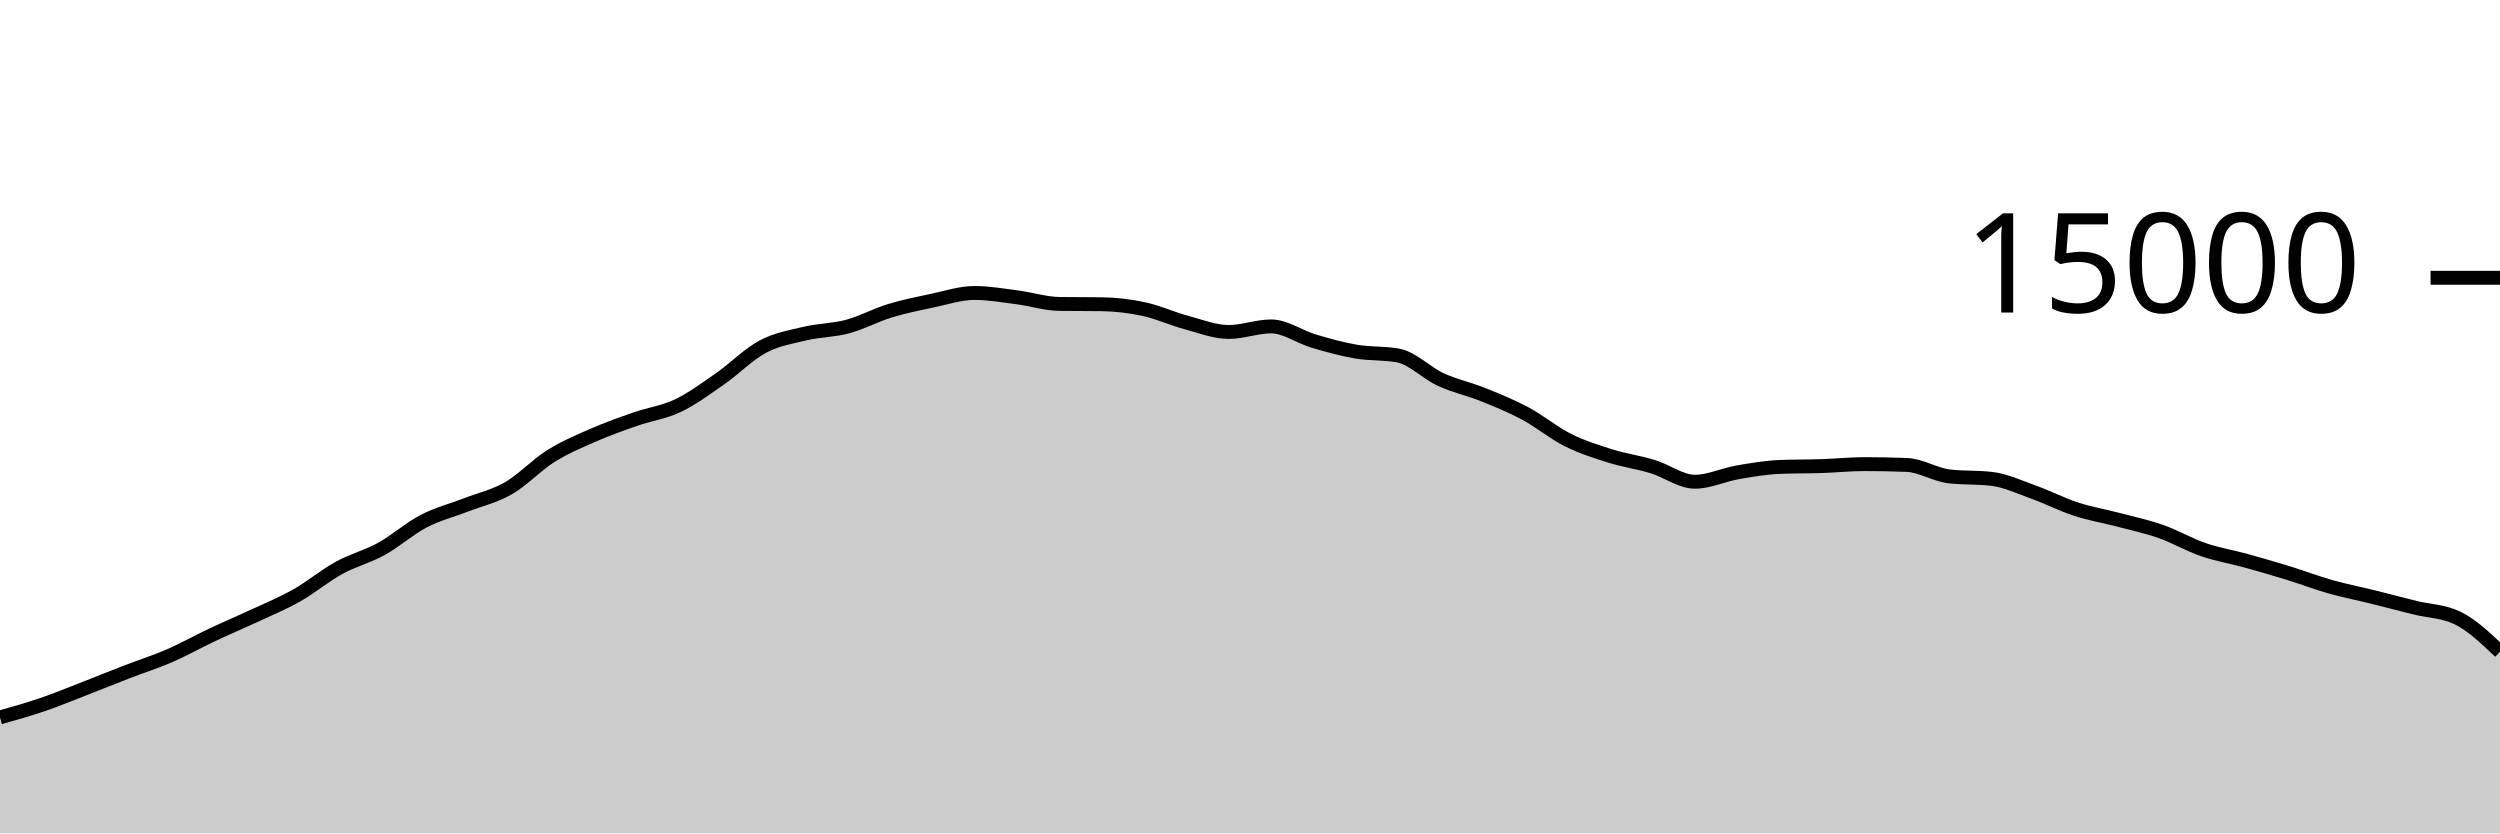
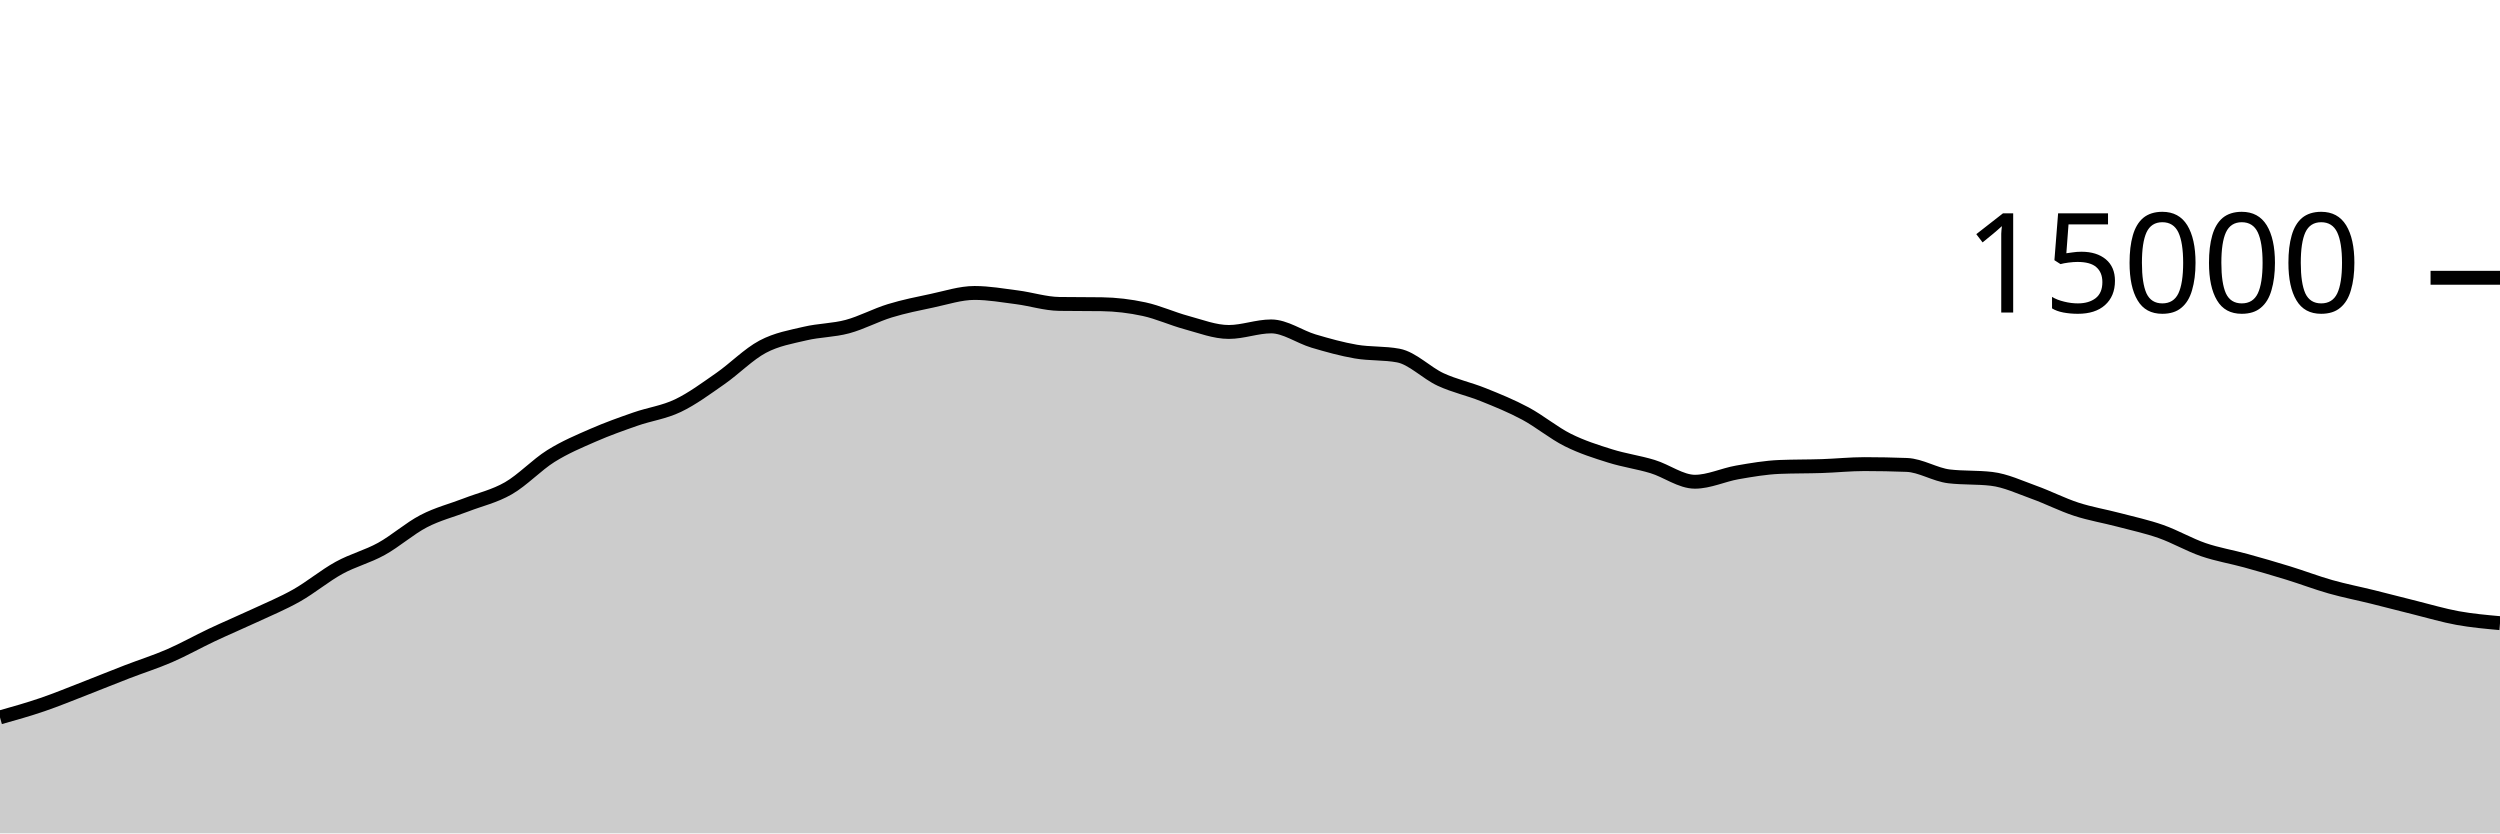
<svg xmlns="http://www.w3.org/2000/svg" viewBox="0 0 180 60">
  <g transform="translate(0,20)">
-     <path class="area" fill="rgba(0, 0, 0, 0.2)" d="M0,31.653C1.017,31.367,2.034,31.08,3.051,30.733C4.068,30.386,5.085,29.965,6.102,29.571C7.119,29.176,8.136,28.76,9.153,28.368C10.169,27.976,11.186,27.657,12.203,27.216C13.22,26.775,14.237,26.2,15.254,25.72C16.271,25.24,17.288,24.813,18.305,24.339C19.322,23.864,20.339,23.45,21.356,22.875C22.373,22.3,23.39,21.447,24.407,20.888C25.424,20.329,26.441,20.084,27.458,19.523C28.475,18.962,29.492,18.051,30.508,17.523C31.525,16.994,32.542,16.747,33.559,16.352C34.576,15.957,35.593,15.738,36.61,15.152C37.627,14.566,38.644,13.474,39.661,12.837C40.678,12.2,41.695,11.775,42.712,11.331C43.729,10.886,44.746,10.525,45.763,10.171C46.78,9.816,47.797,9.691,48.814,9.205C49.831,8.72,50.847,7.966,51.864,7.259C52.881,6.552,53.898,5.503,54.915,4.963C55.932,4.422,56.949,4.257,57.966,4.016C58.983,3.775,60,3.788,61.017,3.515C62.034,3.241,63.051,2.687,64.068,2.376C65.085,2.065,66.102,1.862,67.119,1.648C68.136,1.434,69.153,1.093,70.169,1.093C71.186,1.093,72.203,1.274,73.22,1.405C74.237,1.537,75.254,1.868,76.271,1.883C77.288,1.897,78.305,1.89,79.322,1.904C80.339,1.918,81.356,2.039,82.373,2.259C83.39,2.479,84.407,2.95,85.424,3.224C86.441,3.498,87.458,3.901,88.475,3.901C89.492,3.901,90.508,3.501,91.525,3.501C92.542,3.501,93.559,4.252,94.576,4.555C95.593,4.857,96.61,5.14,97.627,5.315C98.644,5.489,99.661,5.41,100.678,5.6C101.695,5.79,102.712,6.857,103.729,7.325C104.746,7.794,105.763,8.002,106.78,8.411C107.797,8.819,108.814,9.231,109.831,9.776C110.847,10.321,111.864,11.171,112.881,11.68C113.898,12.189,114.915,12.511,115.932,12.829C116.949,13.148,117.966,13.283,118.983,13.592C120,13.901,121.017,14.685,122.034,14.685C123.051,14.685,124.068,14.191,125.085,14.013C126.102,13.836,127.119,13.66,128.136,13.619C129.153,13.578,130.169,13.591,131.186,13.557C132.203,13.524,133.22,13.416,134.237,13.416C135.254,13.416,136.271,13.436,137.288,13.475C138.305,13.514,139.322,14.18,140.339,14.299C141.356,14.418,142.373,14.358,143.39,14.477C144.407,14.596,145.424,15.078,146.441,15.443C147.458,15.807,148.475,16.333,149.492,16.664C150.508,16.995,151.525,17.161,152.542,17.429C153.559,17.697,154.576,17.914,155.593,18.272C156.61,18.63,157.627,19.227,158.644,19.576C159.661,19.925,160.678,20.088,161.695,20.368C162.712,20.648,163.729,20.943,164.746,21.256C165.763,21.569,166.78,21.96,167.797,22.248C168.814,22.536,169.831,22.732,170.847,22.984C171.864,23.236,172.881,23.505,173.898,23.757C174.915,24.01,175.932,24.004,176.949,24.499C177.966,24.993,178.983,25.959,180,26.925L180,40C178.983,40,177.966,40,176.949,40C175.932,40,174.915,40,173.898,40C172.881,40,171.864,40,170.847,40C169.831,40,168.814,40,167.797,40C166.78,40,165.763,40,164.746,40C163.729,40,162.712,40,161.695,40C160.678,40,159.661,40,158.644,40C157.627,40,156.61,40,155.593,40C154.576,40,153.559,40,152.542,40C151.525,40,150.508,40,149.492,40C148.475,40,147.458,40,146.441,40C145.424,40,144.407,40,143.39,40C142.373,40,141.356,40,140.339,40C139.322,40,138.305,40,137.288,40C136.271,40,135.254,40,134.237,40C133.22,40,132.203,40,131.186,40C130.169,40,129.153,40,128.136,40C127.119,40,126.102,40,125.085,40C124.068,40,123.051,40,122.034,40C121.017,40,120,40,118.983,40C117.966,40,116.949,40,115.932,40C114.915,40,113.898,40,112.881,40C111.864,40,110.847,40,109.831,40C108.814,40,107.797,40,106.78,40C105.763,40,104.746,40,103.729,40C102.712,40,101.695,40,100.678,40C99.661,40,98.644,40,97.627,40C96.61,40,95.593,40,94.576,40C93.559,40,92.542,40,91.525,40C90.508,40,89.492,40,88.475,40C87.458,40,86.441,40,85.424,40C84.407,40,83.39,40,82.373,40C81.356,40,80.339,40,79.322,40C78.305,40,77.288,40,76.271,40C75.254,40,74.237,40,73.22,40C72.203,40,71.186,40,70.169,40C69.153,40,68.136,40,67.119,40C66.102,40,65.085,40,64.068,40C63.051,40,62.034,40,61.017,40C60,40,58.983,40,57.966,40C56.949,40,55.932,40,54.915,40C53.898,40,52.881,40,51.864,40C50.847,40,49.831,40,48.814,40C47.797,40,46.78,40,45.763,40C44.746,40,43.729,40,42.712,40C41.695,40,40.678,40,39.661,40C38.644,40,37.627,40,36.61,40C35.593,40,34.576,40,33.559,40C32.542,40,31.525,40,30.508,40C29.492,40,28.475,40,27.458,40C26.441,40,25.424,40,24.407,40C23.39,40,22.373,40,21.356,40C20.339,40,19.322,40,18.305,40C17.288,40,16.271,40,15.254,40C14.237,40,13.22,40,12.203,40C11.186,40,10.169,40,9.153,40C8.136,40,7.119,40,6.102,40C5.085,40,4.068,40,3.051,40C2.034,40,1.017,40,0,40Z" />
-     <path class="line" stroke="black" fill="none" d="M0,31.653C1.017,31.367,2.034,31.08,3.051,30.733C4.068,30.386,5.085,29.965,6.102,29.571C7.119,29.176,8.136,28.76,9.153,28.368C10.169,27.976,11.186,27.657,12.203,27.216C13.22,26.775,14.237,26.2,15.254,25.72C16.271,25.24,17.288,24.813,18.305,24.339C19.322,23.864,20.339,23.45,21.356,22.875C22.373,22.3,23.39,21.447,24.407,20.888C25.424,20.329,26.441,20.084,27.458,19.523C28.475,18.962,29.492,18.051,30.508,17.523C31.525,16.994,32.542,16.747,33.559,16.352C34.576,15.957,35.593,15.738,36.61,15.152C37.627,14.566,38.644,13.474,39.661,12.837C40.678,12.2,41.695,11.775,42.712,11.331C43.729,10.886,44.746,10.525,45.763,10.171C46.78,9.816,47.797,9.691,48.814,9.205C49.831,8.72,50.847,7.966,51.864,7.259C52.881,6.552,53.898,5.503,54.915,4.963C55.932,4.422,56.949,4.257,57.966,4.016C58.983,3.775,60,3.788,61.017,3.515C62.034,3.241,63.051,2.687,64.068,2.376C65.085,2.065,66.102,1.862,67.119,1.648C68.136,1.434,69.153,1.093,70.169,1.093C71.186,1.093,72.203,1.274,73.22,1.405C74.237,1.537,75.254,1.868,76.271,1.883C77.288,1.897,78.305,1.89,79.322,1.904C80.339,1.918,81.356,2.039,82.373,2.259C83.39,2.479,84.407,2.95,85.424,3.224C86.441,3.498,87.458,3.901,88.475,3.901C89.492,3.901,90.508,3.501,91.525,3.501C92.542,3.501,93.559,4.252,94.576,4.555C95.593,4.857,96.61,5.14,97.627,5.315C98.644,5.489,99.661,5.41,100.678,5.6C101.695,5.79,102.712,6.857,103.729,7.325C104.746,7.794,105.763,8.002,106.78,8.411C107.797,8.819,108.814,9.231,109.831,9.776C110.847,10.321,111.864,11.171,112.881,11.68C113.898,12.189,114.915,12.511,115.932,12.829C116.949,13.148,117.966,13.283,118.983,13.592C120,13.901,121.017,14.685,122.034,14.685C123.051,14.685,124.068,14.191,125.085,14.013C126.102,13.836,127.119,13.66,128.136,13.619C129.153,13.578,130.169,13.591,131.186,13.557C132.203,13.524,133.22,13.416,134.237,13.416C135.254,13.416,136.271,13.436,137.288,13.475C138.305,13.514,139.322,14.18,140.339,14.299C141.356,14.418,142.373,14.358,143.39,14.477C144.407,14.596,145.424,15.078,146.441,15.443C147.458,15.807,148.475,16.333,149.492,16.664C150.508,16.995,151.525,17.161,152.542,17.429C153.559,17.697,154.576,17.914,155.593,18.272C156.61,18.63,157.627,19.227,158.644,19.576C159.661,19.925,160.678,20.088,161.695,20.368C162.712,20.648,163.729,20.943,164.746,21.256C165.763,21.569,166.78,21.96,167.797,22.248C168.814,22.536,169.831,22.732,170.847,22.984C171.864,23.236,172.881,23.505,173.898,23.757C174.915,24.01,175.932,24.004,176.949,24.499C177.966,24.993,178.983,25.959,180,26.925" />
+     <path class="area" fill="rgba(0, 0, 0, 0.2)" d="M0,31.653C1.017,31.367,2.034,31.08,3.051,30.733C4.068,30.386,5.085,29.965,6.102,29.571C7.119,29.176,8.136,28.76,9.153,28.368C10.169,27.976,11.186,27.657,12.203,27.216C13.22,26.775,14.237,26.2,15.254,25.72C16.271,25.24,17.288,24.813,18.305,24.339C19.322,23.864,20.339,23.45,21.356,22.875C22.373,22.3,23.39,21.447,24.407,20.888C25.424,20.329,26.441,20.084,27.458,19.523C28.475,18.962,29.492,18.051,30.508,17.523C31.525,16.994,32.542,16.747,33.559,16.352C34.576,15.957,35.593,15.738,36.61,15.152C37.627,14.566,38.644,13.474,39.661,12.837C40.678,12.2,41.695,11.775,42.712,11.331C43.729,10.886,44.746,10.525,45.763,10.171C46.78,9.816,47.797,9.691,48.814,9.205C49.831,8.72,50.847,7.966,51.864,7.259C52.881,6.552,53.898,5.503,54.915,4.963C55.932,4.422,56.949,4.257,57.966,4.016C58.983,3.775,60,3.788,61.017,3.515C62.034,3.241,63.051,2.687,64.068,2.376C65.085,2.065,66.102,1.862,67.119,1.648C68.136,1.434,69.153,1.093,70.169,1.093C71.186,1.093,72.203,1.274,73.22,1.405C74.237,1.537,75.254,1.868,76.271,1.883C77.288,1.897,78.305,1.89,79.322,1.904C80.339,1.918,81.356,2.039,82.373,2.259C83.39,2.479,84.407,2.95,85.424,3.224C86.441,3.498,87.458,3.901,88.475,3.901C89.492,3.901,90.508,3.501,91.525,3.501C92.542,3.501,93.559,4.252,94.576,4.555C95.593,4.857,96.61,5.14,97.627,5.315C98.644,5.489,99.661,5.41,100.678,5.6C101.695,5.79,102.712,6.857,103.729,7.325C104.746,7.794,105.763,8.002,106.78,8.411C107.797,8.819,108.814,9.231,109.831,9.776C110.847,10.321,111.864,11.171,112.881,11.68C113.898,12.189,114.915,12.511,115.932,12.829C116.949,13.148,117.966,13.283,118.983,13.592C120,13.901,121.017,14.685,122.034,14.685C123.051,14.685,124.068,14.191,125.085,14.013C126.102,13.836,127.119,13.66,128.136,13.619C129.153,13.578,130.169,13.591,131.186,13.557C132.203,13.524,133.22,13.416,134.237,13.416C135.254,13.416,136.271,13.436,137.288,13.475C138.305,13.514,139.322,14.18,140.339,14.299C141.356,14.418,142.373,14.358,143.39,14.477C144.407,14.596,145.424,15.078,146.441,15.443C147.458,15.807,148.475,16.333,149.492,16.664C150.508,16.995,151.525,17.161,152.542,17.429C153.559,17.697,154.576,17.914,155.593,18.272C156.61,18.63,157.627,19.227,158.644,19.576C159.661,19.925,160.678,20.088,161.695,20.368C162.712,20.648,163.729,20.943,164.746,21.256C165.763,21.569,166.78,21.96,167.797,22.248C168.814,22.536,169.831,22.732,170.847,22.984C171.864,23.236,172.881,23.505,173.898,23.757C174.915,24.01,175.932,24.314,176.949,24.499C177.966,24.684,178.983,24.775,180,24.867L180,40C178.983,40,177.966,40,176.949,40C175.932,40,174.915,40,173.898,40C172.881,40,171.864,40,170.847,40C169.831,40,168.814,40,167.797,40C166.78,40,165.763,40,164.746,40C163.729,40,162.712,40,161.695,40C160.678,40,159.661,40,158.644,40C157.627,40,156.61,40,155.593,40C154.576,40,153.559,40,152.542,40C151.525,40,150.508,40,149.492,40C148.475,40,147.458,40,146.441,40C145.424,40,144.407,40,143.39,40C142.373,40,141.356,40,140.339,40C139.322,40,138.305,40,137.288,40C136.271,40,135.254,40,134.237,40C133.22,40,132.203,40,131.186,40C130.169,40,129.153,40,128.136,40C127.119,40,126.102,40,125.085,40C124.068,40,123.051,40,122.034,40C121.017,40,120,40,118.983,40C117.966,40,116.949,40,115.932,40C114.915,40,113.898,40,112.881,40C111.864,40,110.847,40,109.831,40C108.814,40,107.797,40,106.78,40C105.763,40,104.746,40,103.729,40C102.712,40,101.695,40,100.678,40C99.661,40,98.644,40,97.627,40C96.61,40,95.593,40,94.576,40C93.559,40,92.542,40,91.525,40C90.508,40,89.492,40,88.475,40C87.458,40,86.441,40,85.424,40C84.407,40,83.39,40,82.373,40C81.356,40,80.339,40,79.322,40C78.305,40,77.288,40,76.271,40C75.254,40,74.237,40,73.22,40C72.203,40,71.186,40,70.169,40C69.153,40,68.136,40,67.119,40C66.102,40,65.085,40,64.068,40C63.051,40,62.034,40,61.017,40C60,40,58.983,40,57.966,40C56.949,40,55.932,40,54.915,40C53.898,40,52.881,40,51.864,40C50.847,40,49.831,40,48.814,40C47.797,40,46.78,40,45.763,40C44.746,40,43.729,40,42.712,40C41.695,40,40.678,40,39.661,40C38.644,40,37.627,40,36.61,40C35.593,40,34.576,40,33.559,40C32.542,40,31.525,40,30.508,40C29.492,40,28.475,40,27.458,40C26.441,40,25.424,40,24.407,40C23.39,40,22.373,40,21.356,40C20.339,40,19.322,40,18.305,40C17.288,40,16.271,40,15.254,40C14.237,40,13.22,40,12.203,40C11.186,40,10.169,40,9.153,40C8.136,40,7.119,40,6.102,40C5.085,40,4.068,40,3.051,40C2.034,40,1.017,40,0,40Z" />
+     <path class="line" stroke="black" fill="none" d="M0,31.653C1.017,31.367,2.034,31.08,3.051,30.733C4.068,30.386,5.085,29.965,6.102,29.571C7.119,29.176,8.136,28.76,9.153,28.368C10.169,27.976,11.186,27.657,12.203,27.216C13.22,26.775,14.237,26.2,15.254,25.72C16.271,25.24,17.288,24.813,18.305,24.339C19.322,23.864,20.339,23.45,21.356,22.875C22.373,22.3,23.39,21.447,24.407,20.888C25.424,20.329,26.441,20.084,27.458,19.523C28.475,18.962,29.492,18.051,30.508,17.523C31.525,16.994,32.542,16.747,33.559,16.352C34.576,15.957,35.593,15.738,36.61,15.152C37.627,14.566,38.644,13.474,39.661,12.837C40.678,12.2,41.695,11.775,42.712,11.331C43.729,10.886,44.746,10.525,45.763,10.171C46.78,9.816,47.797,9.691,48.814,9.205C49.831,8.72,50.847,7.966,51.864,7.259C52.881,6.552,53.898,5.503,54.915,4.963C55.932,4.422,56.949,4.257,57.966,4.016C58.983,3.775,60,3.788,61.017,3.515C62.034,3.241,63.051,2.687,64.068,2.376C65.085,2.065,66.102,1.862,67.119,1.648C68.136,1.434,69.153,1.093,70.169,1.093C71.186,1.093,72.203,1.274,73.22,1.405C74.237,1.537,75.254,1.868,76.271,1.883C77.288,1.897,78.305,1.89,79.322,1.904C80.339,1.918,81.356,2.039,82.373,2.259C83.39,2.479,84.407,2.95,85.424,3.224C86.441,3.498,87.458,3.901,88.475,3.901C89.492,3.901,90.508,3.501,91.525,3.501C92.542,3.501,93.559,4.252,94.576,4.555C95.593,4.857,96.61,5.14,97.627,5.315C98.644,5.489,99.661,5.41,100.678,5.6C101.695,5.79,102.712,6.857,103.729,7.325C104.746,7.794,105.763,8.002,106.78,8.411C107.797,8.819,108.814,9.231,109.831,9.776C110.847,10.321,111.864,11.171,112.881,11.68C113.898,12.189,114.915,12.511,115.932,12.829C116.949,13.148,117.966,13.283,118.983,13.592C120,13.901,121.017,14.685,122.034,14.685C123.051,14.685,124.068,14.191,125.085,14.013C126.102,13.836,127.119,13.66,128.136,13.619C129.153,13.578,130.169,13.591,131.186,13.557C132.203,13.524,133.22,13.416,134.237,13.416C135.254,13.416,136.271,13.436,137.288,13.475C138.305,13.514,139.322,14.18,140.339,14.299C141.356,14.418,142.373,14.358,143.39,14.477C144.407,14.596,145.424,15.078,146.441,15.443C147.458,15.807,148.475,16.333,149.492,16.664C150.508,16.995,151.525,17.161,152.542,17.429C153.559,17.697,154.576,17.914,155.593,18.272C156.61,18.63,157.627,19.227,158.644,19.576C159.661,19.925,160.678,20.088,161.695,20.368C162.712,20.648,163.729,20.943,164.746,21.256C165.763,21.569,166.78,21.96,167.797,22.248C168.814,22.536,169.831,22.732,170.847,22.984C171.864,23.236,172.881,23.505,173.898,23.757C174.915,24.01,175.932,24.314,176.949,24.499C177.966,24.684,178.983,24.775,180,24.867" />
    <path class="axis-ceiling" stroke-width="1" stroke="black" fill="none" d="M175,0L180,0" />
    <text class="axis-ceiling-label" font-family="sans-serif" text-anchor="end" font-size="10px" x="170" y="2.5">15000</text>
  </g>
</svg>
